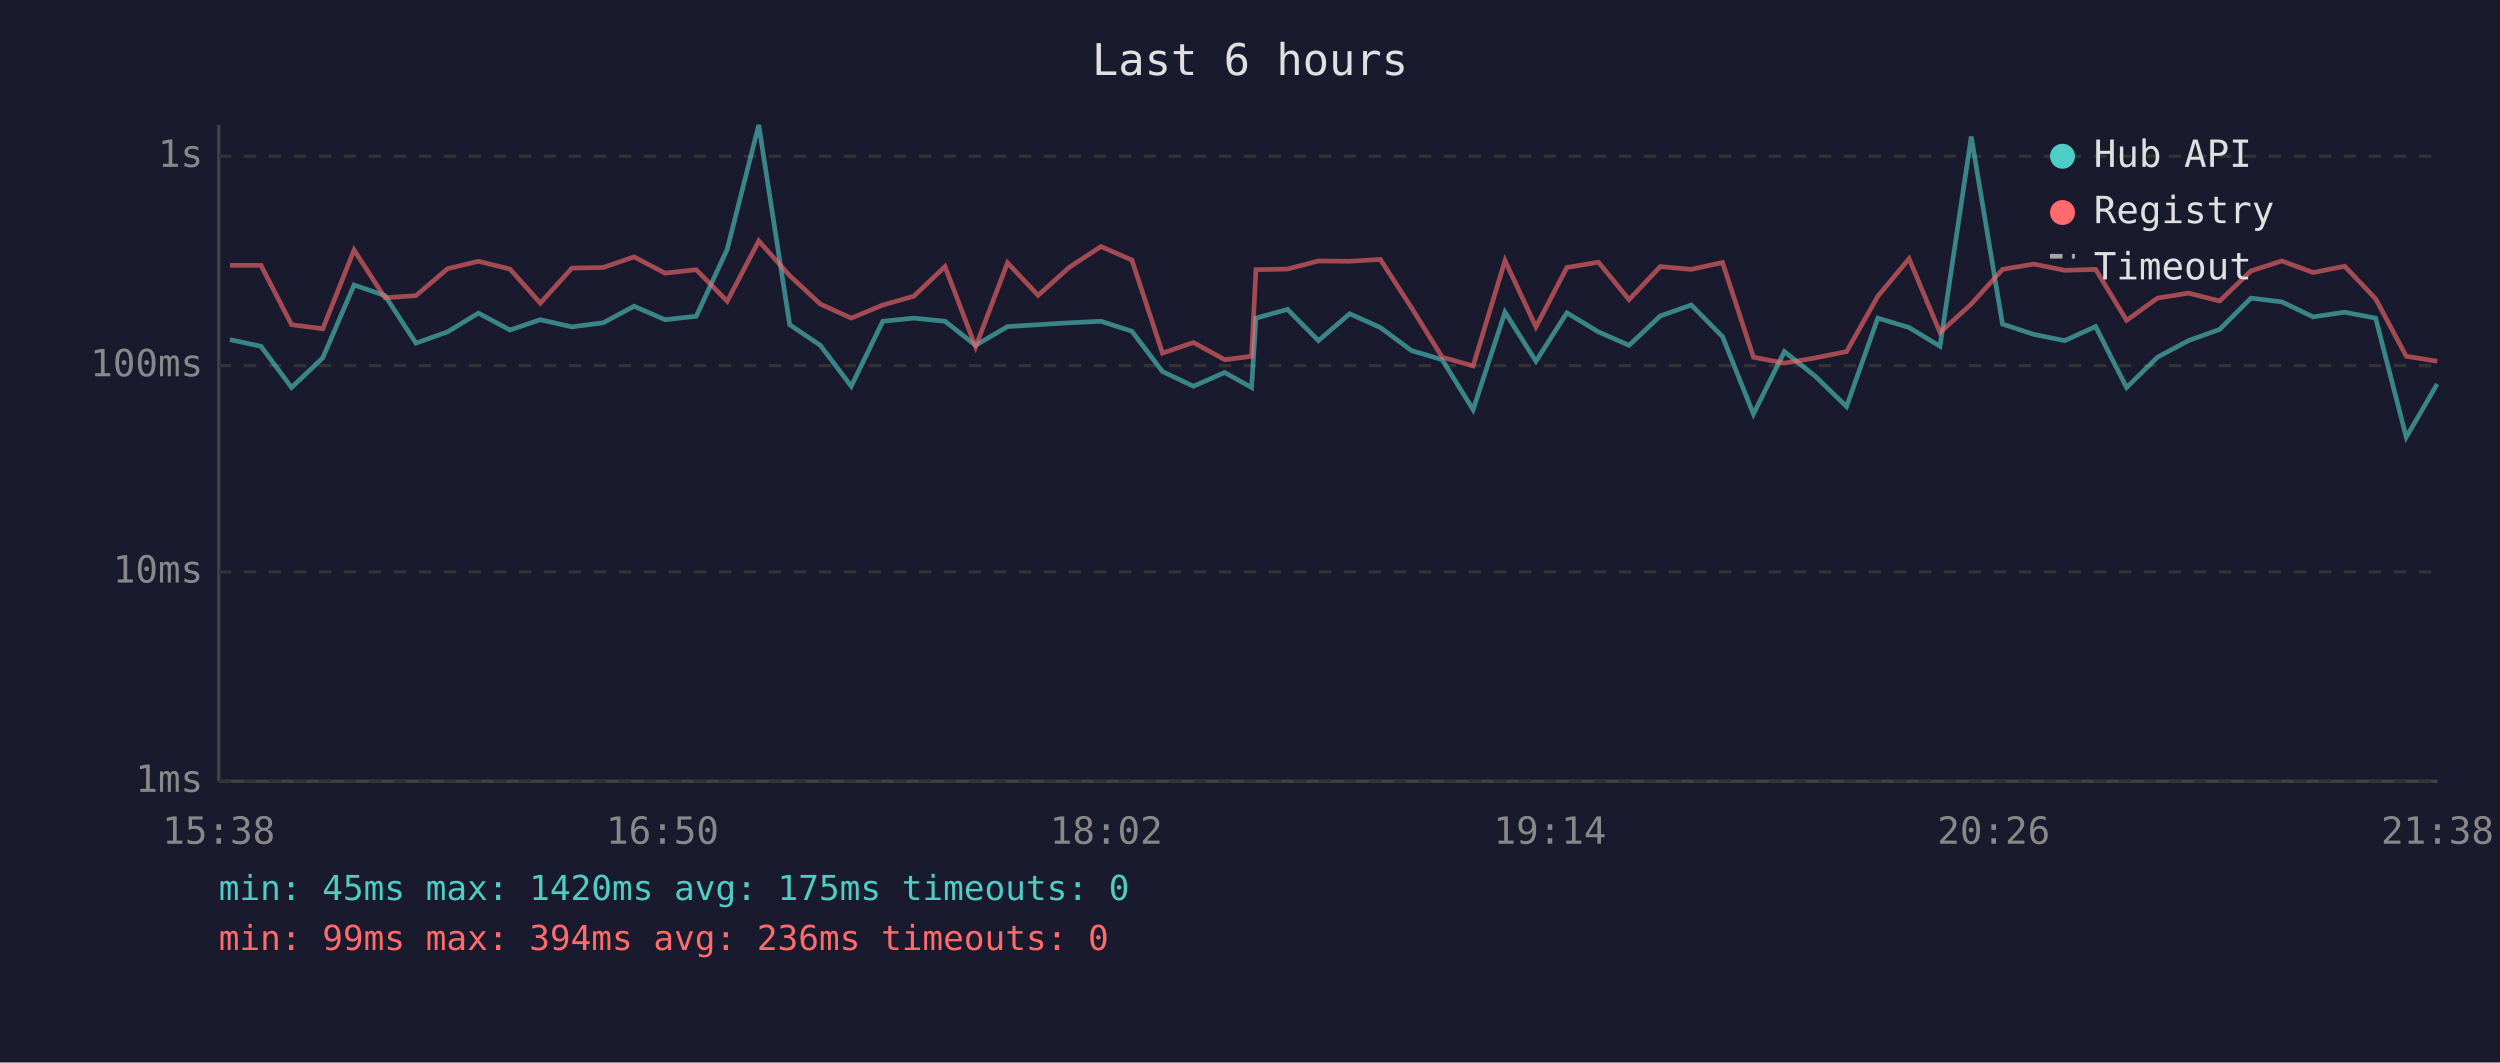
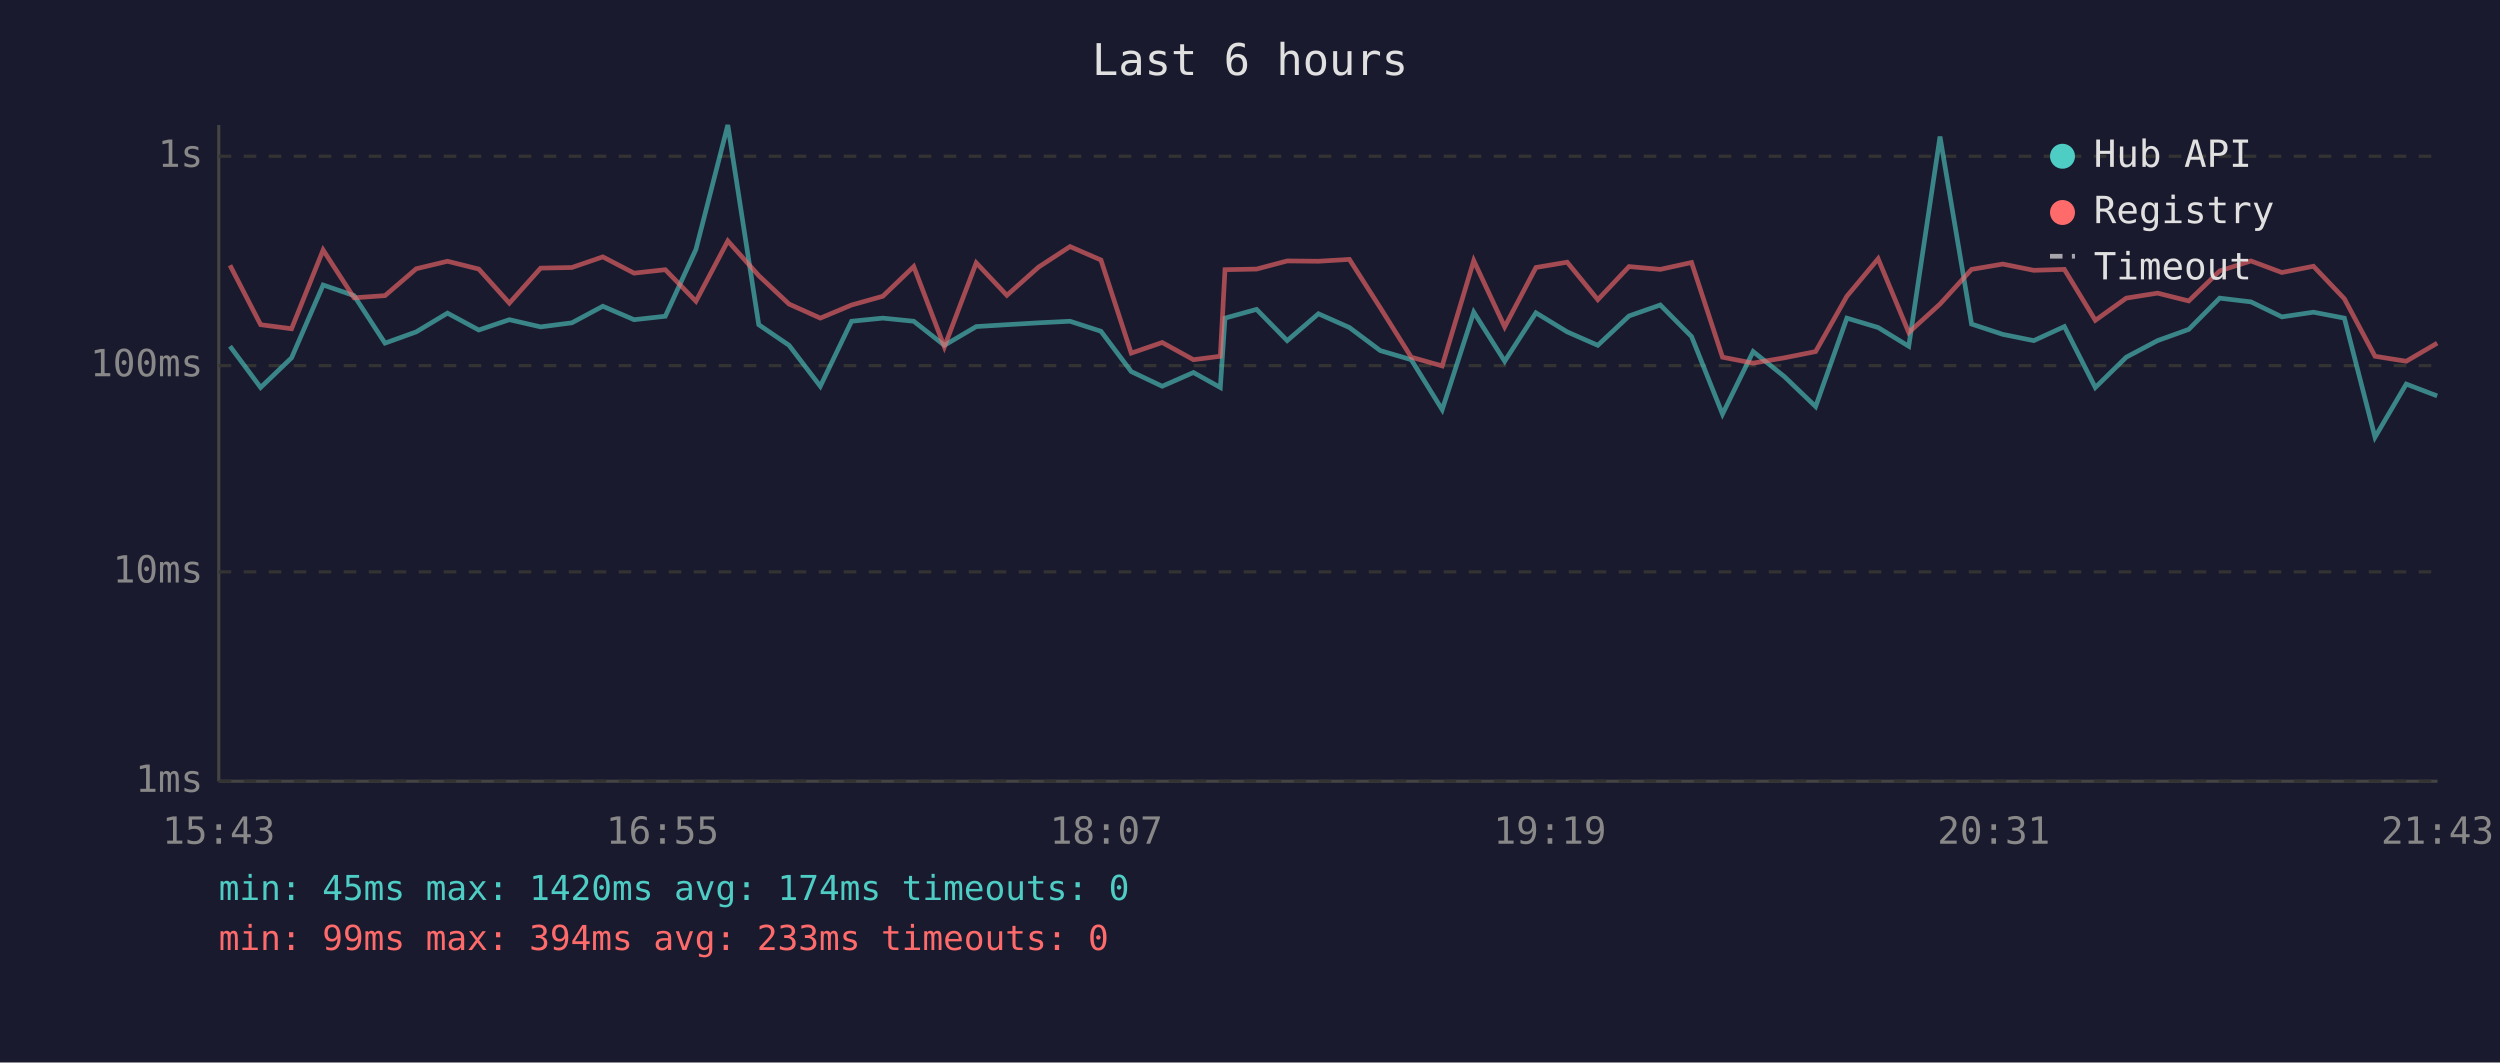
<svg xmlns="http://www.w3.org/2000/svg" viewBox="0 0 800 340" font-family="monospace" font-size="12">
  <rect width="800" height="340" fill="#1a1a2e" />
  <text x="400" y="24" fill="#e0e0e0" font-size="14" text-anchor="middle">Last 6 hours</text>
  <line x1="70" y1="40" x2="70" y2="250" stroke="#444" stroke-width="1" />
  <line x1="70" y1="250" x2="780" y2="250" stroke="#444" stroke-width="1" />
  <line x1="70" y1="250" x2="780" y2="250" stroke="#333" stroke-width="1" stroke-dasharray="4" />
  <text x="65" y="250" fill="#888" text-anchor="end" dominant-baseline="middle">1ms</text>
  <line x1="70" y1="183" x2="780" y2="183" stroke="#333" stroke-width="1" stroke-dasharray="4" />
  <text x="65" y="183" fill="#888" text-anchor="end" dominant-baseline="middle">10ms</text>
  <line x1="70" y1="117" x2="780" y2="117" stroke="#333" stroke-width="1" stroke-dasharray="4" />
  <text x="65" y="117" fill="#888" text-anchor="end" dominant-baseline="middle">100ms</text>
  <line x1="70" y1="50" x2="780" y2="50" stroke="#333" stroke-width="1" stroke-dasharray="4" />
  <text x="65" y="50" fill="#888" text-anchor="end" dominant-baseline="middle">1s</text>
-   <text x="70" y="270" fill="#888" text-anchor="middle">15:38</text>
-   <text x="212" y="270" fill="#888" text-anchor="middle">16:50</text>
-   <text x="354" y="270" fill="#888" text-anchor="middle">18:02</text>
-   <text x="496" y="270" fill="#888" text-anchor="middle">19:14</text>
-   <text x="638" y="270" fill="#888" text-anchor="middle">20:26</text>
-   <text x="780" y="270" fill="#888" text-anchor="middle">21:38</text>
-   <polyline points="73.6,108.7 83.5,110.8 93.3,124.0 103.3,114.5 113.3,91.2 123.2,94.6 133.1,109.8 143.2,106.2 153.1,100.2 163.2,105.6 172.9,102.3 183.0,104.6 193.0,103.3 202.9,98.0 212.8,102.3 222.8,101.2 232.7,79.8 242.8,40.0 252.7,103.9 262.5,110.5 272.4,123.6 282.5,102.8 292.4,101.8 302.4,102.8 312.2,110.5 322.4,104.5 332.2,103.9 342.2,103.3 352.3,102.8 362.2,106.0 372.0,118.9 381.9,123.6 391.9,119.2 400.5,124.0 401.9,101.8 412.0,99.0 421.9,109.0 431.9,100.4 441.7,104.8 451.7,112.2 461.5,115.1 471.4,131.1 481.6,99.9 491.5,115.6 501.4,100.1 511.5,106.2 521.3,110.5 531.3,101.1 541.2,97.6 551.2,107.7 561.1,132.5 571.0,112.5 581.0,120.5 590.9,130.1 600.9,101.8 610.9,104.8 620.8,110.8 630.8,43.7 640.8,103.7 650.8,107.0 660.7,109.0 670.6,104.5 680.5,124.0 690.4,114.3 700.3,109.0 710.3,105.4 720.3,95.4 730.2,96.6 740.2,101.4 750.3,99.9 760.2,101.8 770.0,139.9 779.9,122.9" fill="none" stroke="#4ecdc4" stroke-width="1.5" opacity="0.6" />
-   <polyline points="73.6,84.9 83.5,84.9 93.3,103.9 103.3,105.2 113.3,80.0 123.2,95.3 133.1,94.6 143.2,86.0 153.1,83.6 163.2,86.1 172.9,97.0 183.0,85.8 193.0,85.6 202.9,82.2 212.8,87.4 222.8,86.3 232.7,96.4 242.8,77.1 252.7,88.2 262.5,97.3 272.4,101.8 282.5,97.6 292.4,94.8 302.4,85.3 312.2,111.0 322.4,84.1 332.2,94.5 342.2,85.5 352.3,78.9 362.2,83.2 372.0,113.0 381.9,109.6 391.9,115.1 400.5,114.0 401.9,86.3 412.0,86.1 421.9,83.5 431.9,83.6 441.7,83.0 451.7,98.5 461.5,114.3 471.4,117.1 481.6,83.4 491.5,104.6 501.4,85.6 511.5,83.9 521.3,95.9 531.3,85.3 541.2,86.2 551.2,84.0 561.1,114.3 571.0,116.2 581.0,114.5 590.9,112.5 600.9,94.8 610.9,82.8 620.8,106.4 630.8,97.3 640.8,86.2 650.8,84.5 660.7,86.5 670.6,86.2 680.5,102.5 690.4,95.4 700.3,93.8 710.3,96.3 720.3,86.7 730.2,83.5 740.2,87.2 750.3,85.2 760.2,95.6 770.0,114.0 779.9,115.6" fill="none" stroke="#ff6b6b" stroke-width="1.5" opacity="0.6" />
+   <text x="70" y="270" fill="#888" text-anchor="middle">15:43</text>
+   <text x="212" y="270" fill="#888" text-anchor="middle">16:55</text>
+   <text x="354" y="270" fill="#888" text-anchor="middle">18:07</text>
+   <text x="496" y="270" fill="#888" text-anchor="middle">19:19</text>
+   <text x="638" y="270" fill="#888" text-anchor="middle">20:31</text>
+   <text x="780" y="270" fill="#888" text-anchor="middle">21:43</text>
+   <polyline points="73.6,110.8 83.4,124.0 93.3,114.5 103.4,91.2 113.3,94.6 123.2,109.8 133.2,106.2 143.2,100.2 153.2,105.6 163.0,102.3 173.0,104.6 183.0,103.3 192.9,98.0 202.9,102.3 212.9,101.2 222.7,79.8 232.9,40.0 242.8,103.9 252.5,110.5 262.5,123.6 272.5,102.8 282.5,101.8 292.4,102.8 302.2,110.5 312.4,104.5 322.2,103.9 332.3,103.3 342.4,102.8 352.3,106.0 362.0,118.9 371.9,123.6 381.9,119.2 390.5,124.0 392.0,101.8 402.1,99.0 411.9,109.0 421.9,100.4 431.8,104.8 441.7,112.2 451.6,115.1 461.5,131.1 471.6,99.9 481.5,115.6 491.5,100.1 501.5,106.2 511.3,110.5 521.3,101.1 531.3,97.6 541.3,107.7 551.2,132.5 561.0,112.5 571.0,120.5 581.0,130.1 591.0,101.8 601.0,104.8 610.8,110.8 620.8,43.7 630.9,103.7 640.9,107.0 650.8,109.0 660.6,104.5 670.5,124.0 680.4,114.3 690.4,109.0 700.4,105.4 710.3,95.4 720.3,96.6 730.2,101.4 740.3,99.9 750.2,101.8 760.0,139.9 770.0,122.9 779.9,126.7" fill="none" stroke="#4ecdc4" stroke-width="1.5" opacity="0.6" />
+   <polyline points="73.6,84.9 83.4,103.9 93.3,105.2 103.4,80.0 113.3,95.3 123.2,94.6 133.2,86.0 143.2,83.6 153.2,86.1 163.0,97.0 173.0,85.8 183.0,85.6 192.9,82.2 202.9,87.4 212.9,86.3 222.7,96.4 232.9,77.1 242.8,88.2 252.5,97.3 262.5,101.8 272.5,97.6 282.5,94.8 292.4,85.3 302.2,111.0 312.4,84.1 322.2,94.5 332.3,85.5 342.4,78.9 352.3,83.2 362.0,113.0 371.9,109.6 381.9,115.1 390.5,114.0 392.0,86.3 402.1,86.1 411.9,83.5 421.9,83.6 431.8,83.0 441.7,98.5 451.6,114.3 461.5,117.1 471.6,83.4 481.5,104.6 491.5,85.6 501.5,83.9 511.3,95.9 521.3,85.3 531.3,86.2 541.3,84.0 551.2,114.3 561.0,116.2 571.0,114.5 581.0,112.5 591.0,94.8 601.0,82.8 610.8,106.4 620.8,97.3 630.9,86.2 640.9,84.5 650.8,86.5 660.6,86.2 670.5,102.5 680.4,95.4 690.4,93.8 700.4,96.3 710.3,86.7 720.3,83.5 730.2,87.2 740.3,85.2 750.2,95.6 760.0,114.0 770.0,115.6 779.9,109.8" fill="none" stroke="#ff6b6b" stroke-width="1.5" opacity="0.6" />
  <circle cx="660" cy="50" r="4" fill="#4ecdc4" />
  <text x="670" y="50" fill="#e0e0e0" dominant-baseline="middle">Hub API</text>
  <circle cx="660" cy="68" r="4" fill="#ff6b6b" />
  <text x="670" y="68" fill="#e0e0e0" dominant-baseline="middle">Registry</text>
  <line x1="656" y1="82" x2="664" y2="82" stroke="#e0e0e0" stroke-width="1.5" stroke-dasharray="4,3" opacity="0.7" />
  <text x="670" y="86" fill="#e0e0e0" dominant-baseline="middle">Timeout</text>
-   <text x="70" y="288" fill="#4ecdc4" font-size="11">min: 45ms  max: 1420ms  avg: 175ms  timeouts: 0</text>
-   <text x="70" y="304" fill="#ff6b6b" font-size="11">min: 99ms  max: 394ms  avg: 236ms  timeouts: 0</text>
+   <text x="70" y="288" fill="#4ecdc4" font-size="11">min: 45ms  max: 1420ms  avg: 174ms  timeouts: 0</text>
+   <text x="70" y="304" fill="#ff6b6b" font-size="11">min: 99ms  max: 394ms  avg: 233ms  timeouts: 0</text>
</svg>
